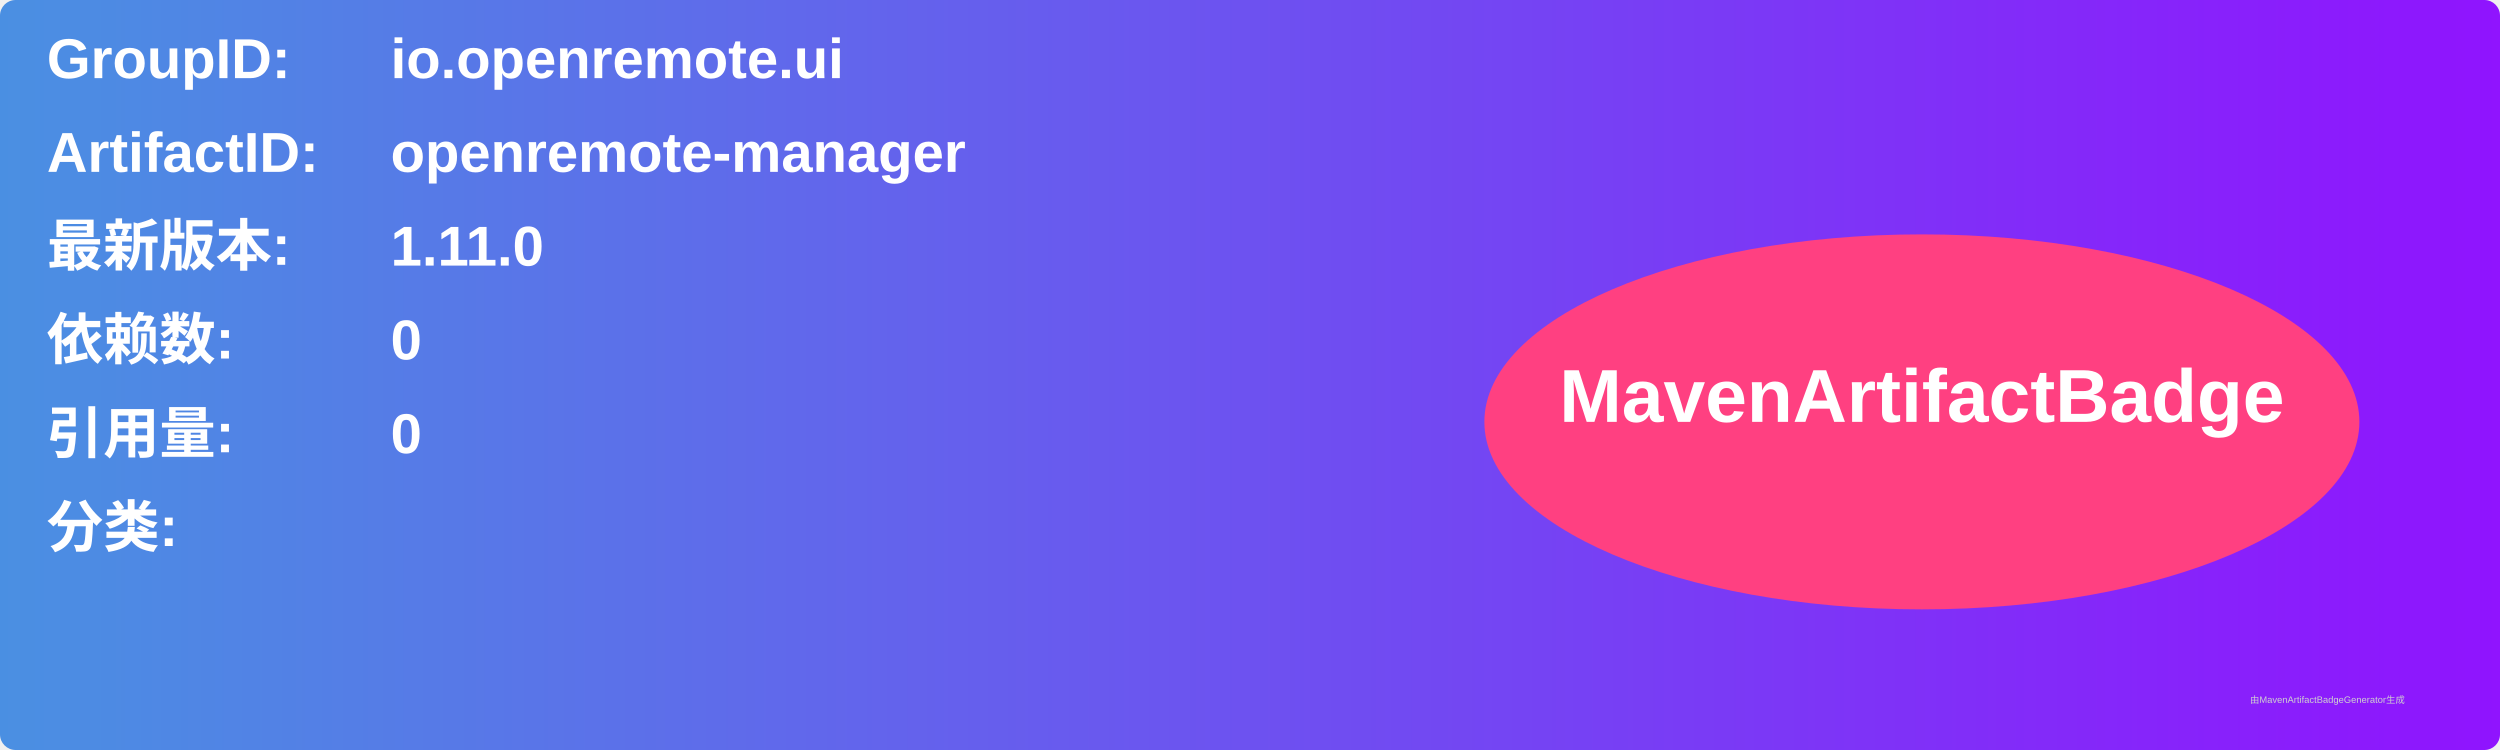
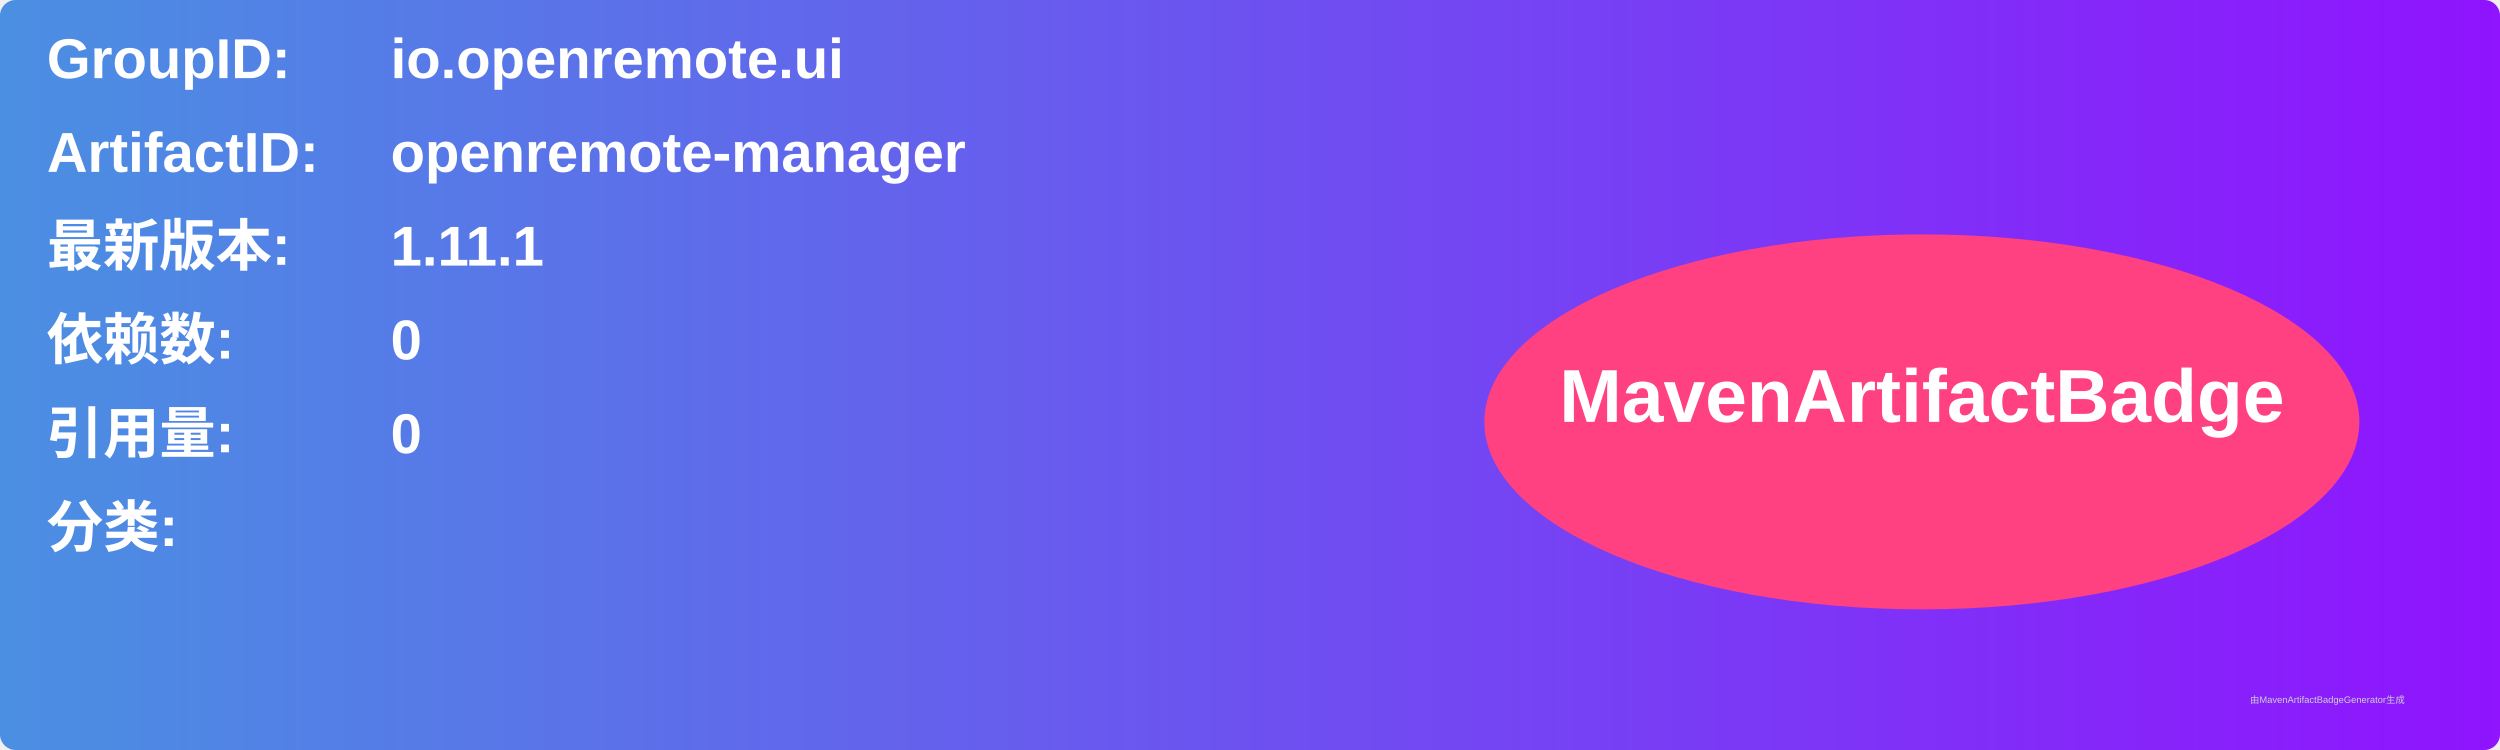
<svg xmlns="http://www.w3.org/2000/svg" width="800" height="240" viewBox="0 0 800 240">
  <linearGradient id="grad" x1="0%" y1="0%" x2="100%" y2="0%">
    <stop offset="0%" stop-color="#4a90e2" />
    <stop offset="100%" stop-color="#9013fe" />
  </linearGradient>
  <rect width="100%" height="100%" rx="5" ry="5" fill="url(#grad)" />
  <g transform="translate(15, 15)">
    <text x="0" y="10" font-family="Arial" font-size="18" fill="white" font-weight="bold" width="260">GroupID:</text>
    <text x="110" y="10" font-family="Arial" font-size="18" fill="white" font-weight="bold" width="460">io.openremote.ui</text>
    <text x="0" y="40" font-family="Arial" font-size="18" fill="white" font-weight="bold" width="260">ArtifactID:</text>
    <text x="110" y="40" font-family="Arial" font-size="18" fill="white" font-weight="bold" width="460">openremote-manager</text>
    <text x="0" y="70" font-family="Arial" font-size="18" fill="white" font-weight="bold">最新版本:</text>
    <text x="110" y="70" font-family="Arial" font-size="18" fill="white" font-weight="bold">
-       <tspan font-weight="bold">1.11.0</tspan>
+       <tspan font-weight="bold">1.11.1</tspan>
    </text>
    <text x="0" y="100" font-family="Arial" font-size="18" fill="white" font-weight="bold">依赖数: </text>
    <text x="110" y="100" font-family="Arial" font-size="18" fill="white">
      <tspan font-weight="bold">0</tspan>
    </text>
    <text x="0" y="130" font-family="Arial" font-size="18" fill="white" font-weight="bold">引用量: </text>
    <text x="110" y="130" font-family="Arial" font-size="18" fill="white">
      <tspan font-weight="bold">0</tspan>
    </text>
    <text x="0" y="160" font-family="Arial" font-size="18" fill="white" font-weight="bold">分类:</text>
    <text x="10" y="190" font-family="Arial" font-size="10" fill="white">
      <tspan font-weight="bold" />
    </text>
    <ellipse cx="600" cy="120" rx="140" ry="60" fill="#ff4081" />
    <text x="600" y="120" text-anchor="middle" font-family="Arial" font-size="24" fill="white" font-weight="bold">MavenArtifactBadge</text>
  </g>
  <text x="720" y="225" font-family="Arial" font-size="3" fill="#d0d0d0">由MavenArtifactBadgeGenerator生成</text>
</svg>
